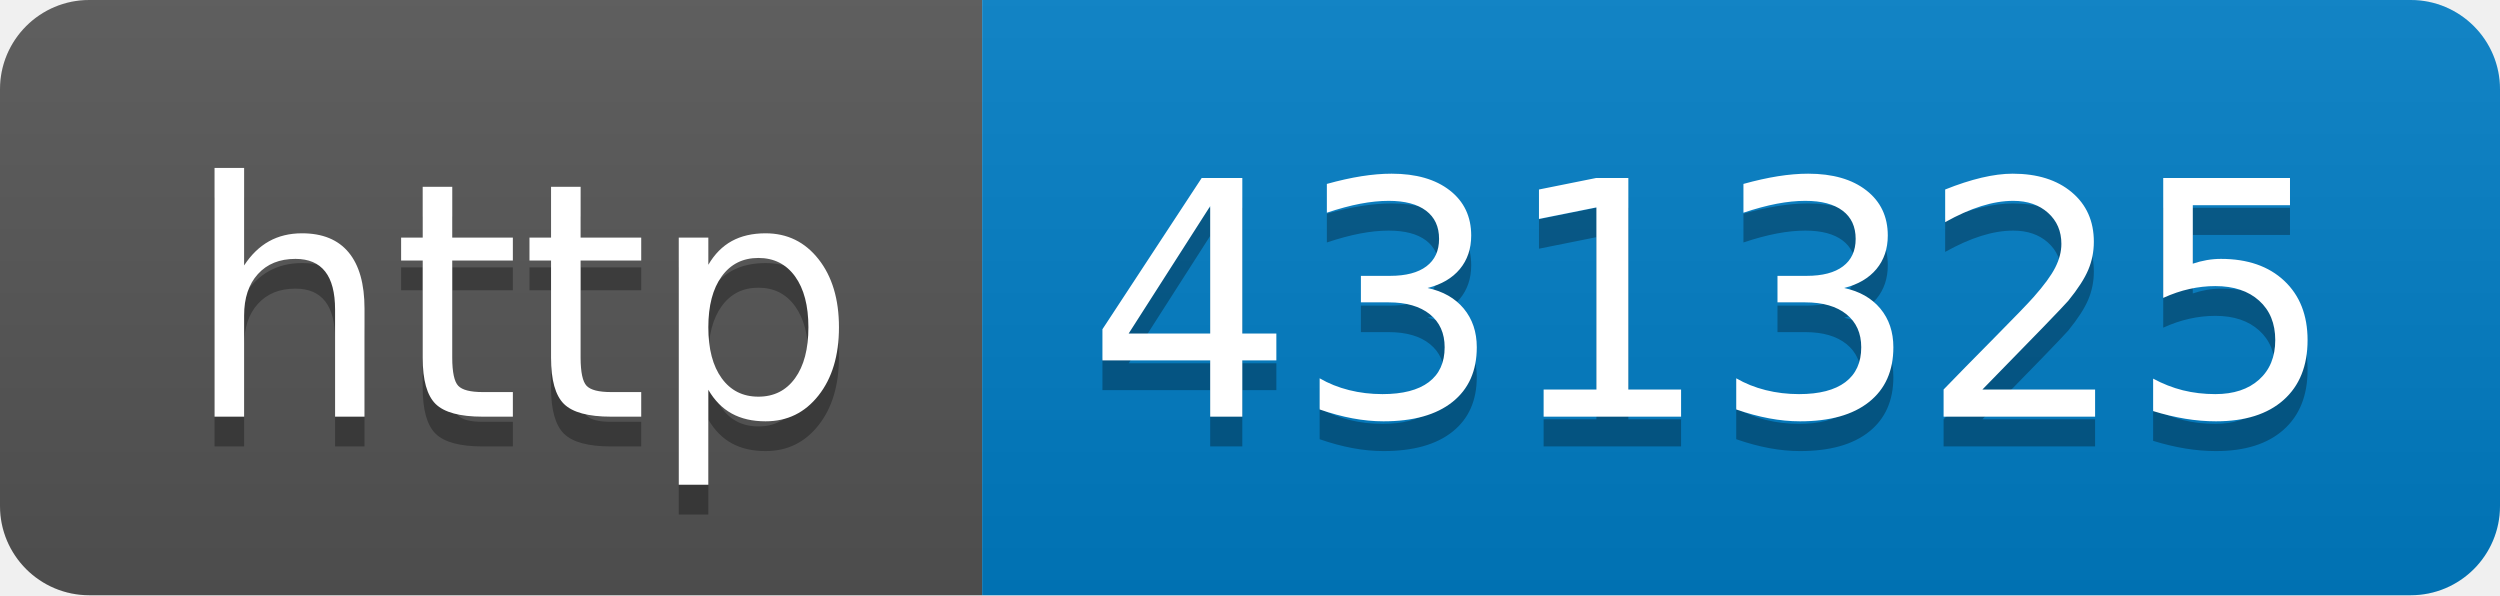
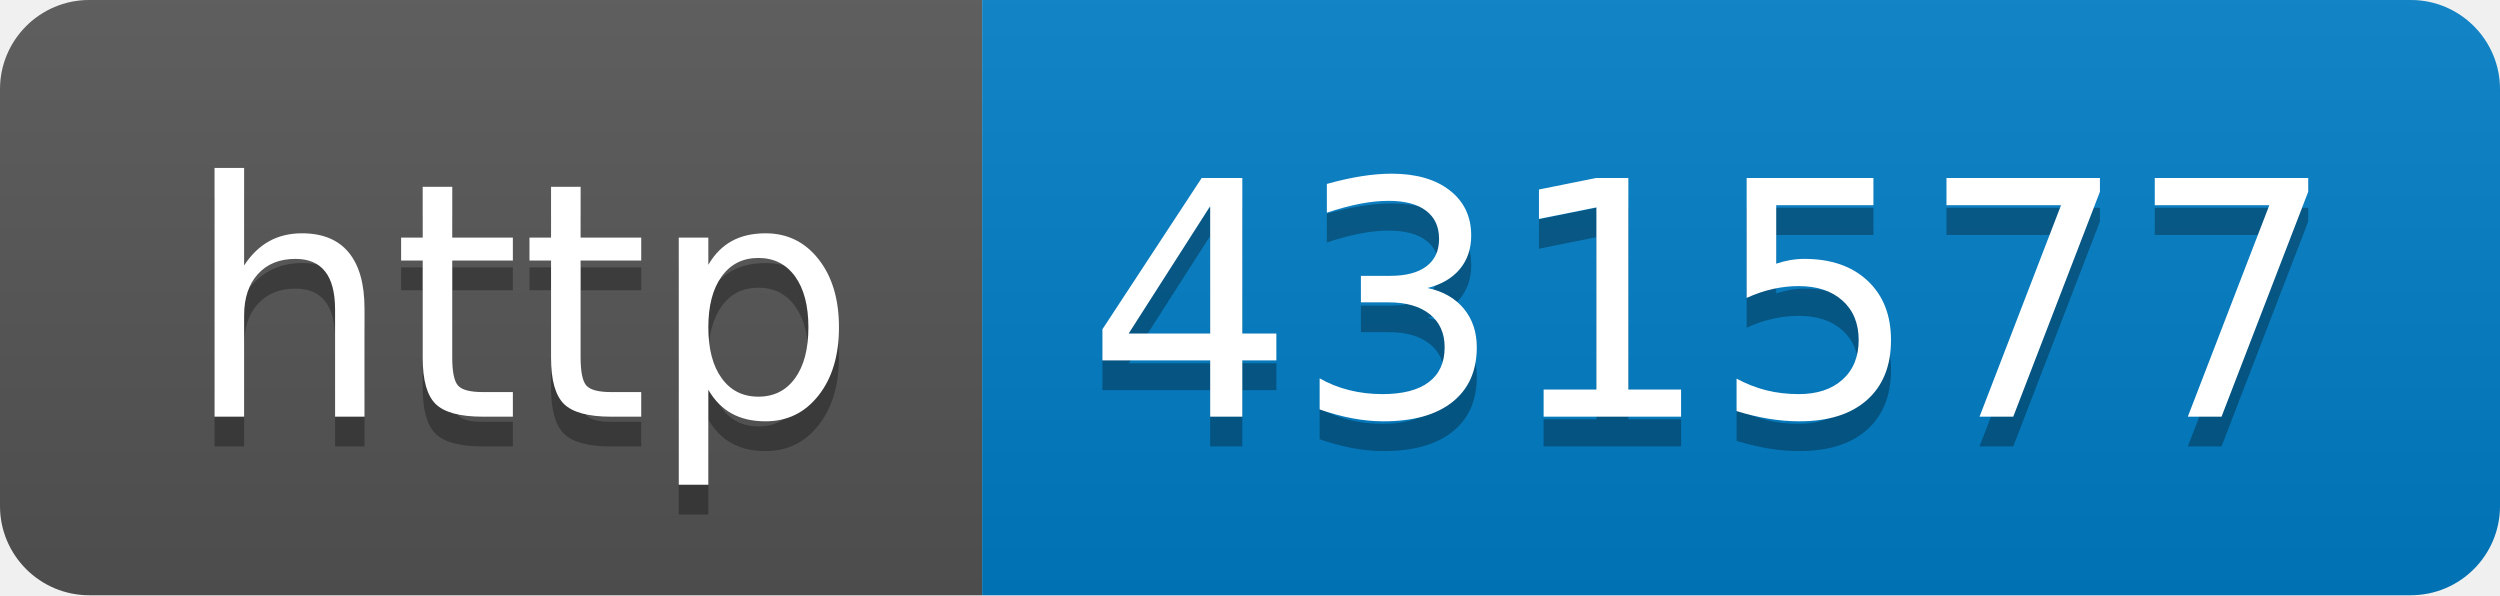
- <svg xmlns="http://www.w3.org/2000/svg" width="84" height="20" role="img" aria-label="http: 431325">
+ <svg xmlns="http://www.w3.org/2000/svg" width="84" height="20" role="img" aria-label="http: 431577">
  <linearGradient id="s" x2="0" y2="100%">
    <stop offset="0" stop-color="#bbb" stop-opacity=".1" />
    <stop offset="1" stop-opacity=".1" />
  </linearGradient>
  <clipPath id="r">
    <rect width="84" height="20" rx="3" fill="#fff" />
  </clipPath>
  <g clip-path="url(#r)">
    <rect width="33" height="20" fill="#555" />
    <rect x="33" width="51" height="20" fill="#007ec6" />
    <rect width="84" height="20" fill="url(#s)" />
  </g>
  <g fill="#fff" text-anchor="middle" font-family="Verdana,Geneva,DejaVu Sans,sans-serif" text-rendering="geometricPrecision" font-size="110">
    <text aria-hidden="true" x="175" y="150" fill="#010101" fill-opacity=".3" transform="scale(.1)" textLength="230">http</text>
    <text x="175" y="140" transform="scale(.1)" fill="#fff" textLength="230">http</text>
-     <text aria-hidden="true" x="575" y="150" fill="#010101" fill-opacity=".3" transform="scale(.1)" textLength="410">431325</text>
-     <text x="575" y="140" transform="scale(.1)" fill="#fff" textLength="410">431325</text>
+     <text aria-hidden="true" x="575" y="150" fill="#010101" fill-opacity=".3" transform="scale(.1)" textLength="410">431577</text>
+     <text x="575" y="140" transform="scale(.1)" fill="#fff" textLength="410">431577</text>
  </g>
</svg>
